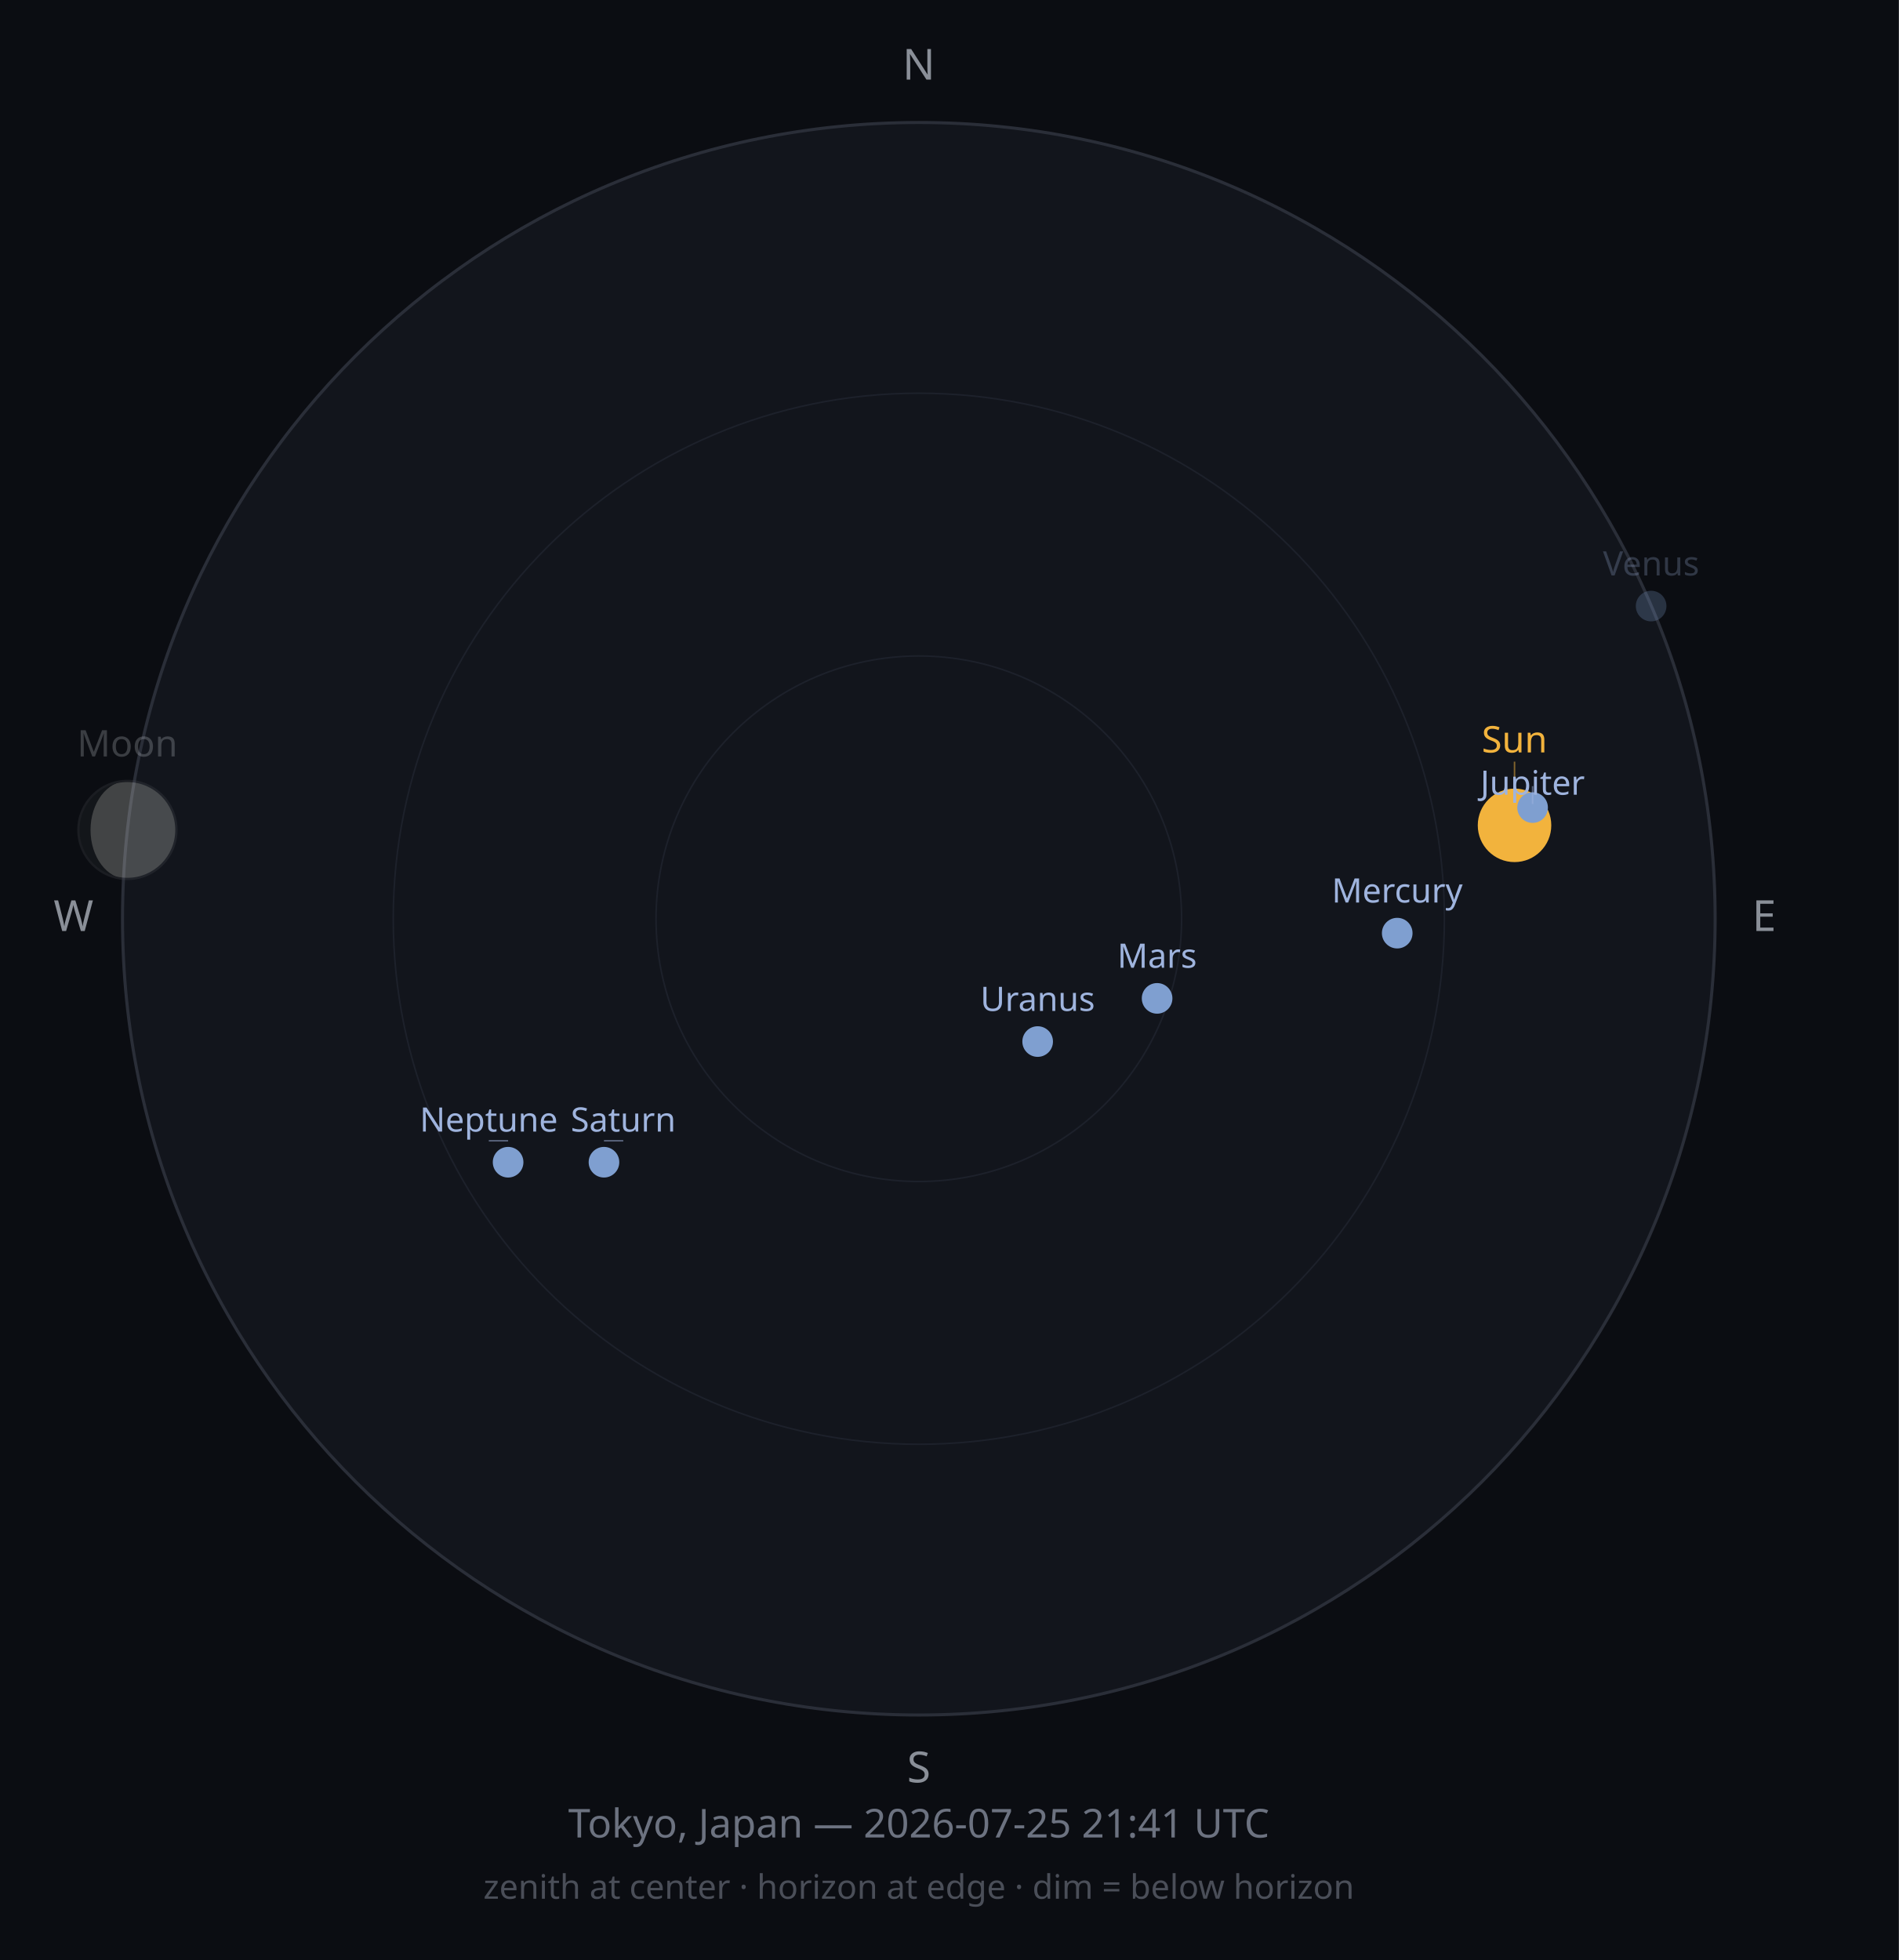
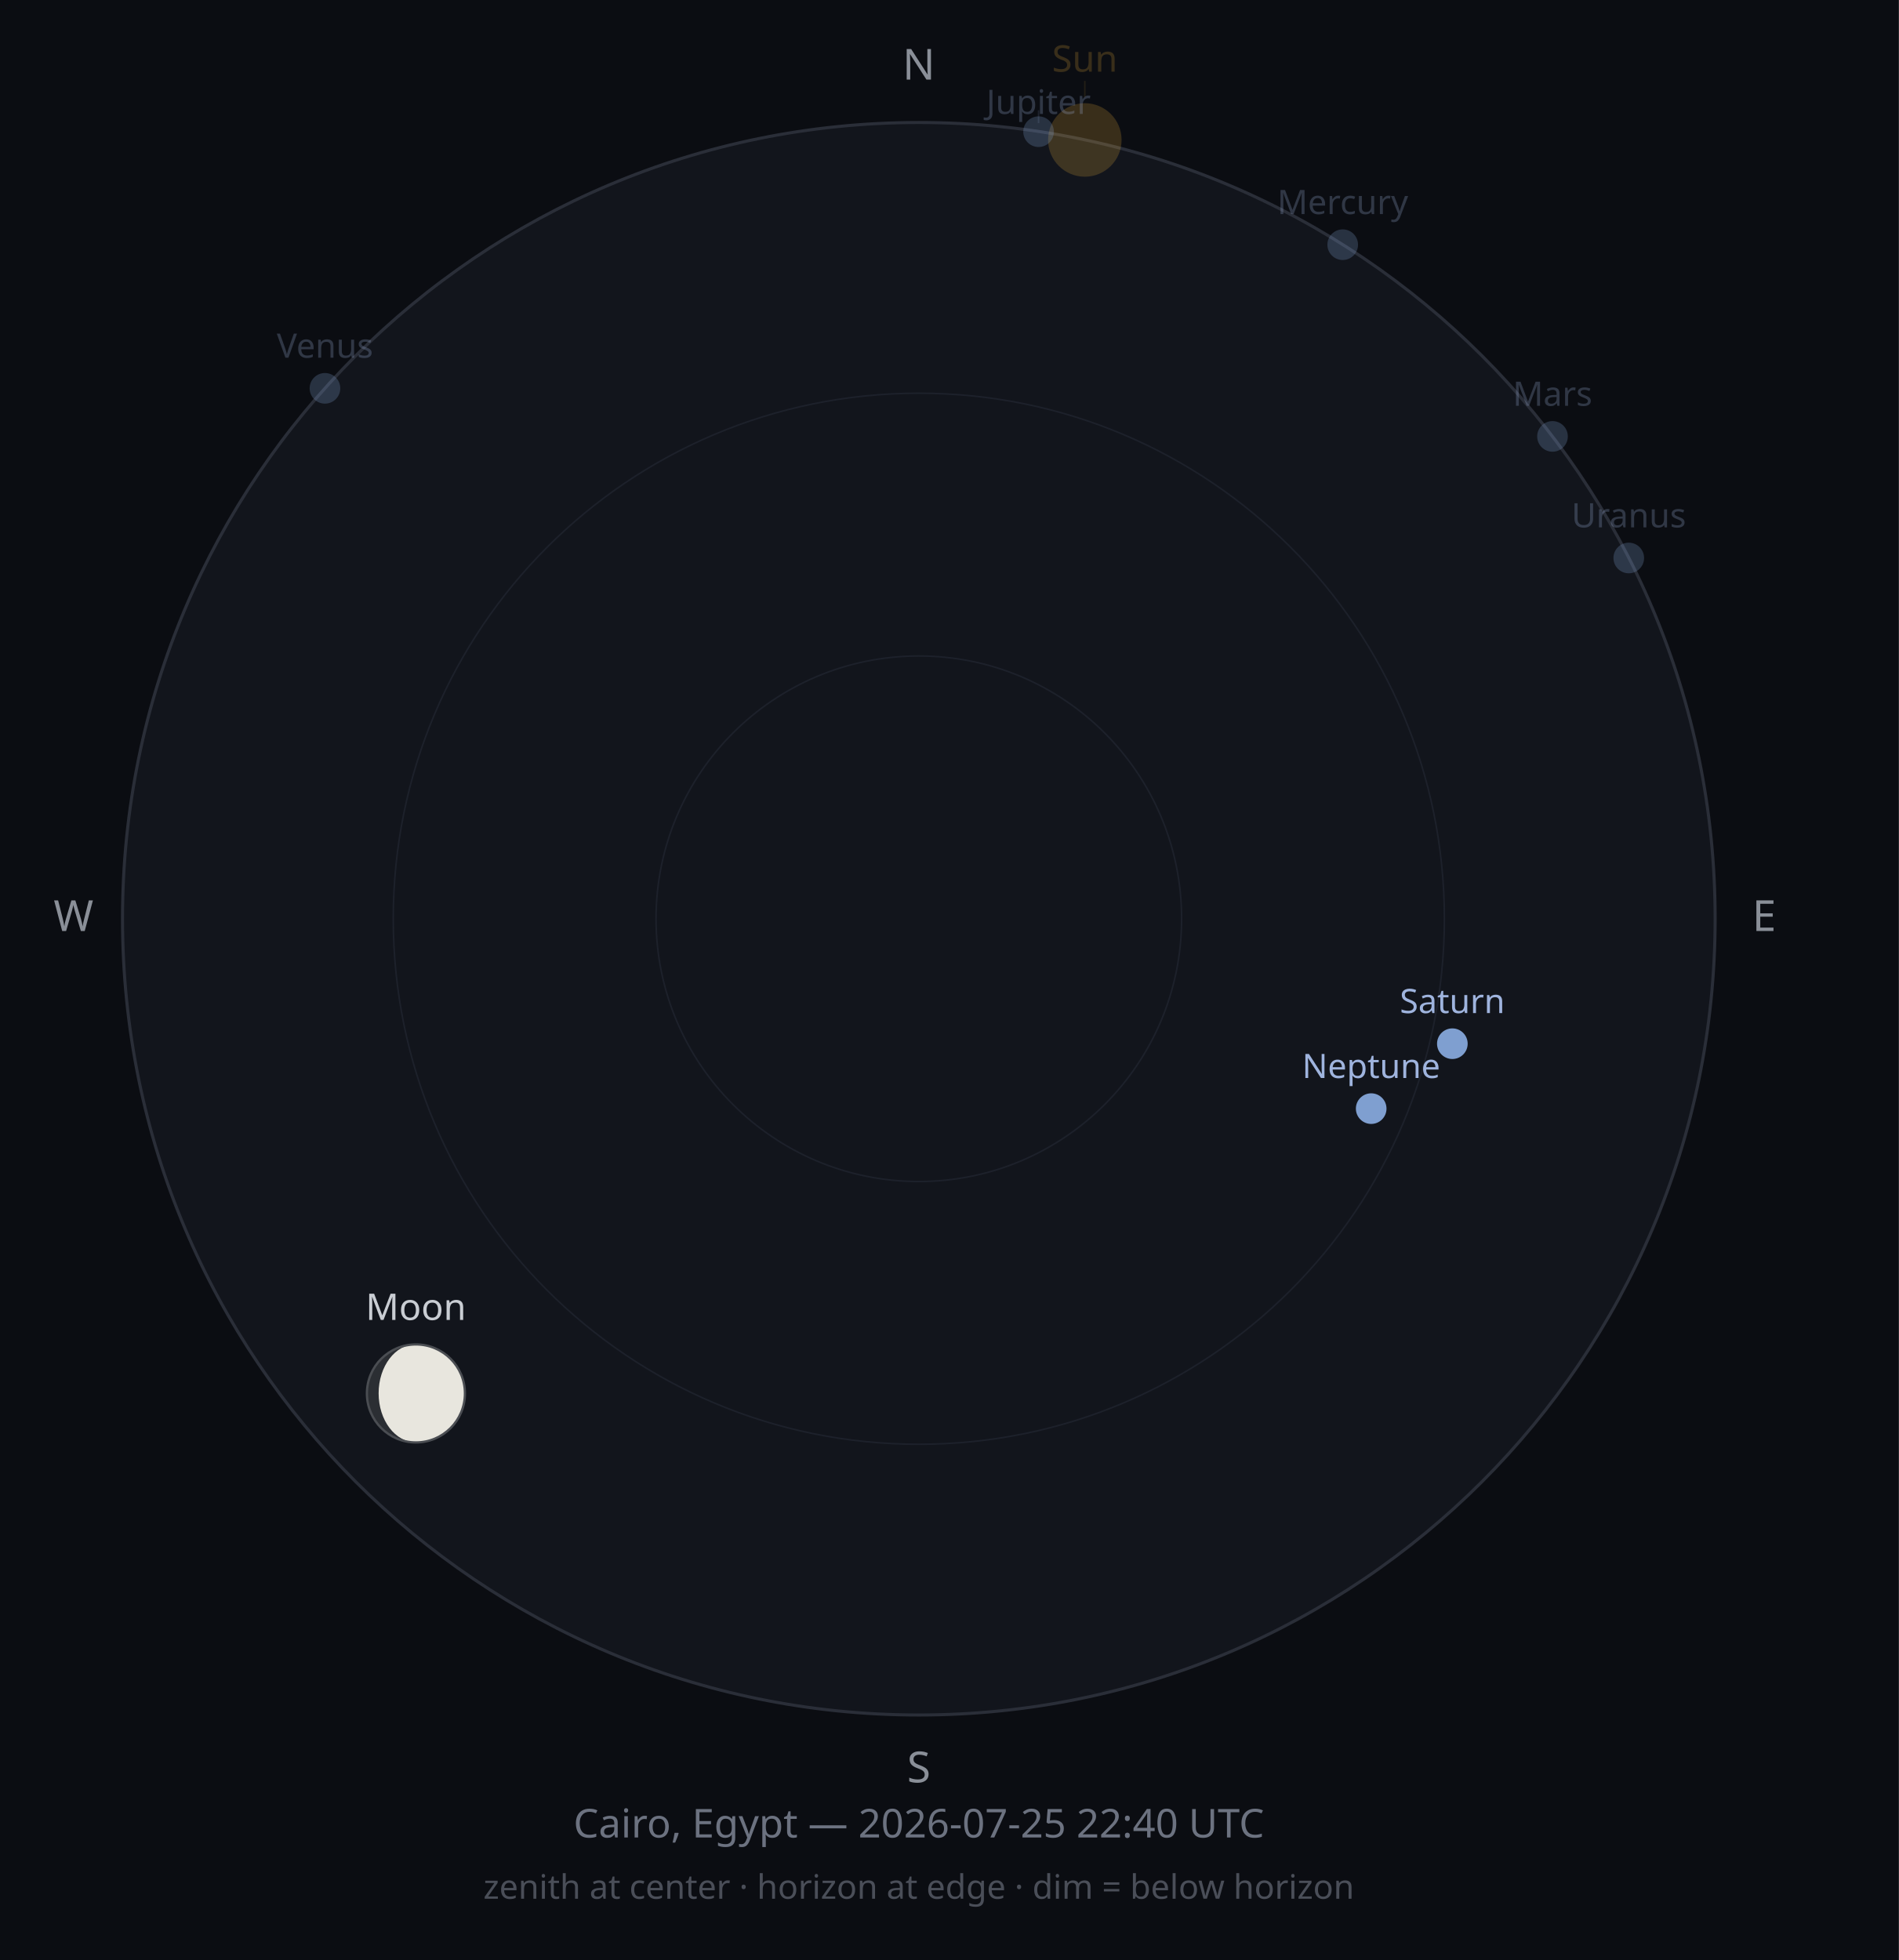
<svg xmlns="http://www.w3.org/2000/svg" width="620" height="640" viewBox="0 0 620 640">
  <rect width="620" height="640" fill="#0B0D12" />
  <circle cx="300" cy="300" r="260" fill="#12151C" stroke="#2A2E38" stroke-width="1" />
  <circle cx="300" cy="300" r="171.6" fill="none" stroke="#1D212B" stroke-width="0.5" />
  <circle cx="300" cy="300" r="85.8" fill="none" stroke="#1D212B" stroke-width="0.5" />
  <text x="300" y="26" font-size="14" fill="#8A8F98" text-anchor="middle" font-family="sans-serif">N</text>
  <text x="576" y="304" font-size="14" fill="#8A8F98" text-anchor="middle" font-family="sans-serif">E</text>
  <text x="300" y="582" font-size="14" fill="#8A8F98" text-anchor="middle" font-family="sans-serif">S</text>
  <text x="24" y="304" font-size="14" fill="#8A8F98" text-anchor="middle" font-family="sans-serif">W</text>
-   <circle cx="494.5" cy="269.5" r="12" fill="#F2B33D" opacity="1" />
-   <line x1="494.5" y1="255.5" x2="494.5" y2="248.7" stroke="#F2B33D" stroke-width="0.5" opacity="0.50" />
-   <text x="494.5" y="245.7" font-size="12" fill="#F2B33D" opacity="1" text-anchor="middle" font-family="sans-serif">Sun</text>
-   <g opacity="0.25">
-     <circle cx="41.6" cy="271.0" r="16" fill="#2B2E33" />
-     <path d="M41.62,255.024 A16,16 0 0,1 41.62,287.024 A12.067,16 0 0,1 41.62,255.024 Z" fill="#E8E6DE" />
-     <circle cx="41.6" cy="271.0" r="16" fill="none" stroke="#4A4D52" stroke-width="0.75" />
+   <circle cx="354.2" cy="45.7" r="12" fill="#F2B33D" opacity="0.2" />
+   <line x1="354.2" y1="31.7" x2="354.2" y2="26.4" stroke="#F2B33D" stroke-width="0.5" opacity="0.10" />
+   <text x="354.2" y="23.4" font-size="12" fill="#F2B33D" opacity="0.2" text-anchor="middle" font-family="sans-serif">Sun</text>
+   <g opacity="1">
+     <circle cx="135.8" cy="455.0" r="16" fill="#2B2E33" />
+     <path d="M135.771,438.952 A16,16 0 0,1 135.771,470.952 A12.149,16 0 0,1 135.771,438.952 Z" fill="#E8E6DE" />
+     <circle cx="135.8" cy="455.0" r="16" fill="none" stroke="#4A4D52" stroke-width="0.75" />
  </g>
-   <text x="41.6" y="247.0" font-size="12" fill="#C9CDD3" opacity="0.25" text-anchor="middle" font-family="sans-serif">Moon</text>
-   <circle cx="456.2" cy="304.7" r="5" fill="#7F9FD0" opacity="1" />
-   <text x="456.2" y="294.7" font-size="11" fill="#9FB4DE" opacity="1" text-anchor="middle" font-family="sans-serif">Mercury</text>
-   <circle cx="539.1" cy="197.9" r="5" fill="#7F9FD0" opacity="0.25" />
-   <text x="539.1" y="187.9" font-size="11" fill="#9FB4DE" opacity="0.25" text-anchor="middle" font-family="sans-serif">Venus</text>
-   <circle cx="377.8" cy="326.0" r="5" fill="#7F9FD0" opacity="1" />
-   <text x="377.8" y="316.0" font-size="11" fill="#9FB4DE" opacity="1" text-anchor="middle" font-family="sans-serif">Mars</text>
-   <circle cx="500.4" cy="263.7" r="5" fill="#7F9FD0" opacity="1" />
-   <line x1="500.4" y1="256.7" x2="500.4" y2="262.5" stroke="#9FB4DE" stroke-width="0.5" opacity="0.50" />
-   <text x="500.4" y="259.5" font-size="11" fill="#9FB4DE" opacity="1" text-anchor="middle" font-family="sans-serif">Jupiter</text>
-   <circle cx="197.2" cy="379.5" r="5" fill="#7F9FD0" opacity="1" />
-   <line x1="197.2" y1="372.5" x2="203.5" y2="372.5" stroke="#9FB4DE" stroke-width="0.5" opacity="0.50" />
-   <text x="203.5" y="369.5" font-size="11" fill="#9FB4DE" opacity="1" text-anchor="middle" font-family="sans-serif">Saturn</text>
-   <circle cx="338.8" cy="340.1" r="5" fill="#7F9FD0" opacity="1" />
-   <text x="338.8" y="330.1" font-size="11" fill="#9FB4DE" opacity="1" text-anchor="middle" font-family="sans-serif">Uranus</text>
-   <circle cx="165.9" cy="379.5" r="5" fill="#7F9FD0" opacity="1" />
-   <line x1="165.9" y1="372.5" x2="159.6" y2="372.5" stroke="#9FB4DE" stroke-width="0.5" opacity="0.50" />
-   <text x="159.6" y="369.5" font-size="11" fill="#9FB4DE" opacity="1" text-anchor="middle" font-family="sans-serif">Neptune</text>
-   <text x="300" y="600" font-size="13" fill="#6C7280" text-anchor="middle" font-family="sans-serif">Tokyo, Japan — 2026-07-25 21:41 UTC</text>
+   <text x="135.8" y="431.0" font-size="12" fill="#C9CDD3" opacity="1" text-anchor="middle" font-family="sans-serif">Moon</text>
+   <circle cx="438.4" cy="79.9" r="5" fill="#7F9FD0" opacity="0.25" />
+   <text x="438.4" y="69.9" font-size="11" fill="#9FB4DE" opacity="0.25" text-anchor="middle" font-family="sans-serif">Mercury</text>
+   <circle cx="106.1" cy="126.8" r="5" fill="#7F9FD0" opacity="0.25" />
+   <text x="106.1" y="116.8" font-size="11" fill="#9FB4DE" opacity="0.25" text-anchor="middle" font-family="sans-serif">Venus</text>
+   <circle cx="506.9" cy="142.5" r="5" fill="#7F9FD0" opacity="0.25" />
+   <text x="506.9" y="132.5" font-size="11" fill="#9FB4DE" opacity="0.25" text-anchor="middle" font-family="sans-serif">Mars</text>
+   <circle cx="339.1" cy="43.0" r="5" fill="#7F9FD0" opacity="0.25" />
+   <line x1="339.1" y1="36.0" x2="339.1" y2="40.2" stroke="#9FB4DE" stroke-width="0.5" opacity="0.13" />
+   <text x="339.1" y="37.2" font-size="11" fill="#9FB4DE" opacity="0.25" text-anchor="middle" font-family="sans-serif">Jupiter</text>
+   <circle cx="474.2" cy="340.8" r="5" fill="#7F9FD0" opacity="1" />
+   <text x="474.2" y="330.8" font-size="11" fill="#9FB4DE" opacity="1" text-anchor="middle" font-family="sans-serif">Saturn</text>
+   <circle cx="531.8" cy="182.2" r="5" fill="#7F9FD0" opacity="0.25" />
+   <text x="531.8" y="172.2" font-size="11" fill="#9FB4DE" opacity="0.25" text-anchor="middle" font-family="sans-serif">Uranus</text>
+   <circle cx="447.7" cy="362.0" r="5" fill="#7F9FD0" opacity="1" />
+   <text x="447.7" y="352.0" font-size="11" fill="#9FB4DE" opacity="1" text-anchor="middle" font-family="sans-serif">Neptune</text>
+   <text x="300" y="600" font-size="13" fill="#6C7280" text-anchor="middle" font-family="sans-serif">Cairo, Egypt — 2026-07-25 22:40 UTC</text>
  <text x="300" y="620" font-size="11" fill="#4A4E58" text-anchor="middle" font-family="sans-serif">zenith at center · horizon at edge · dim = below horizon</text>
</svg>
